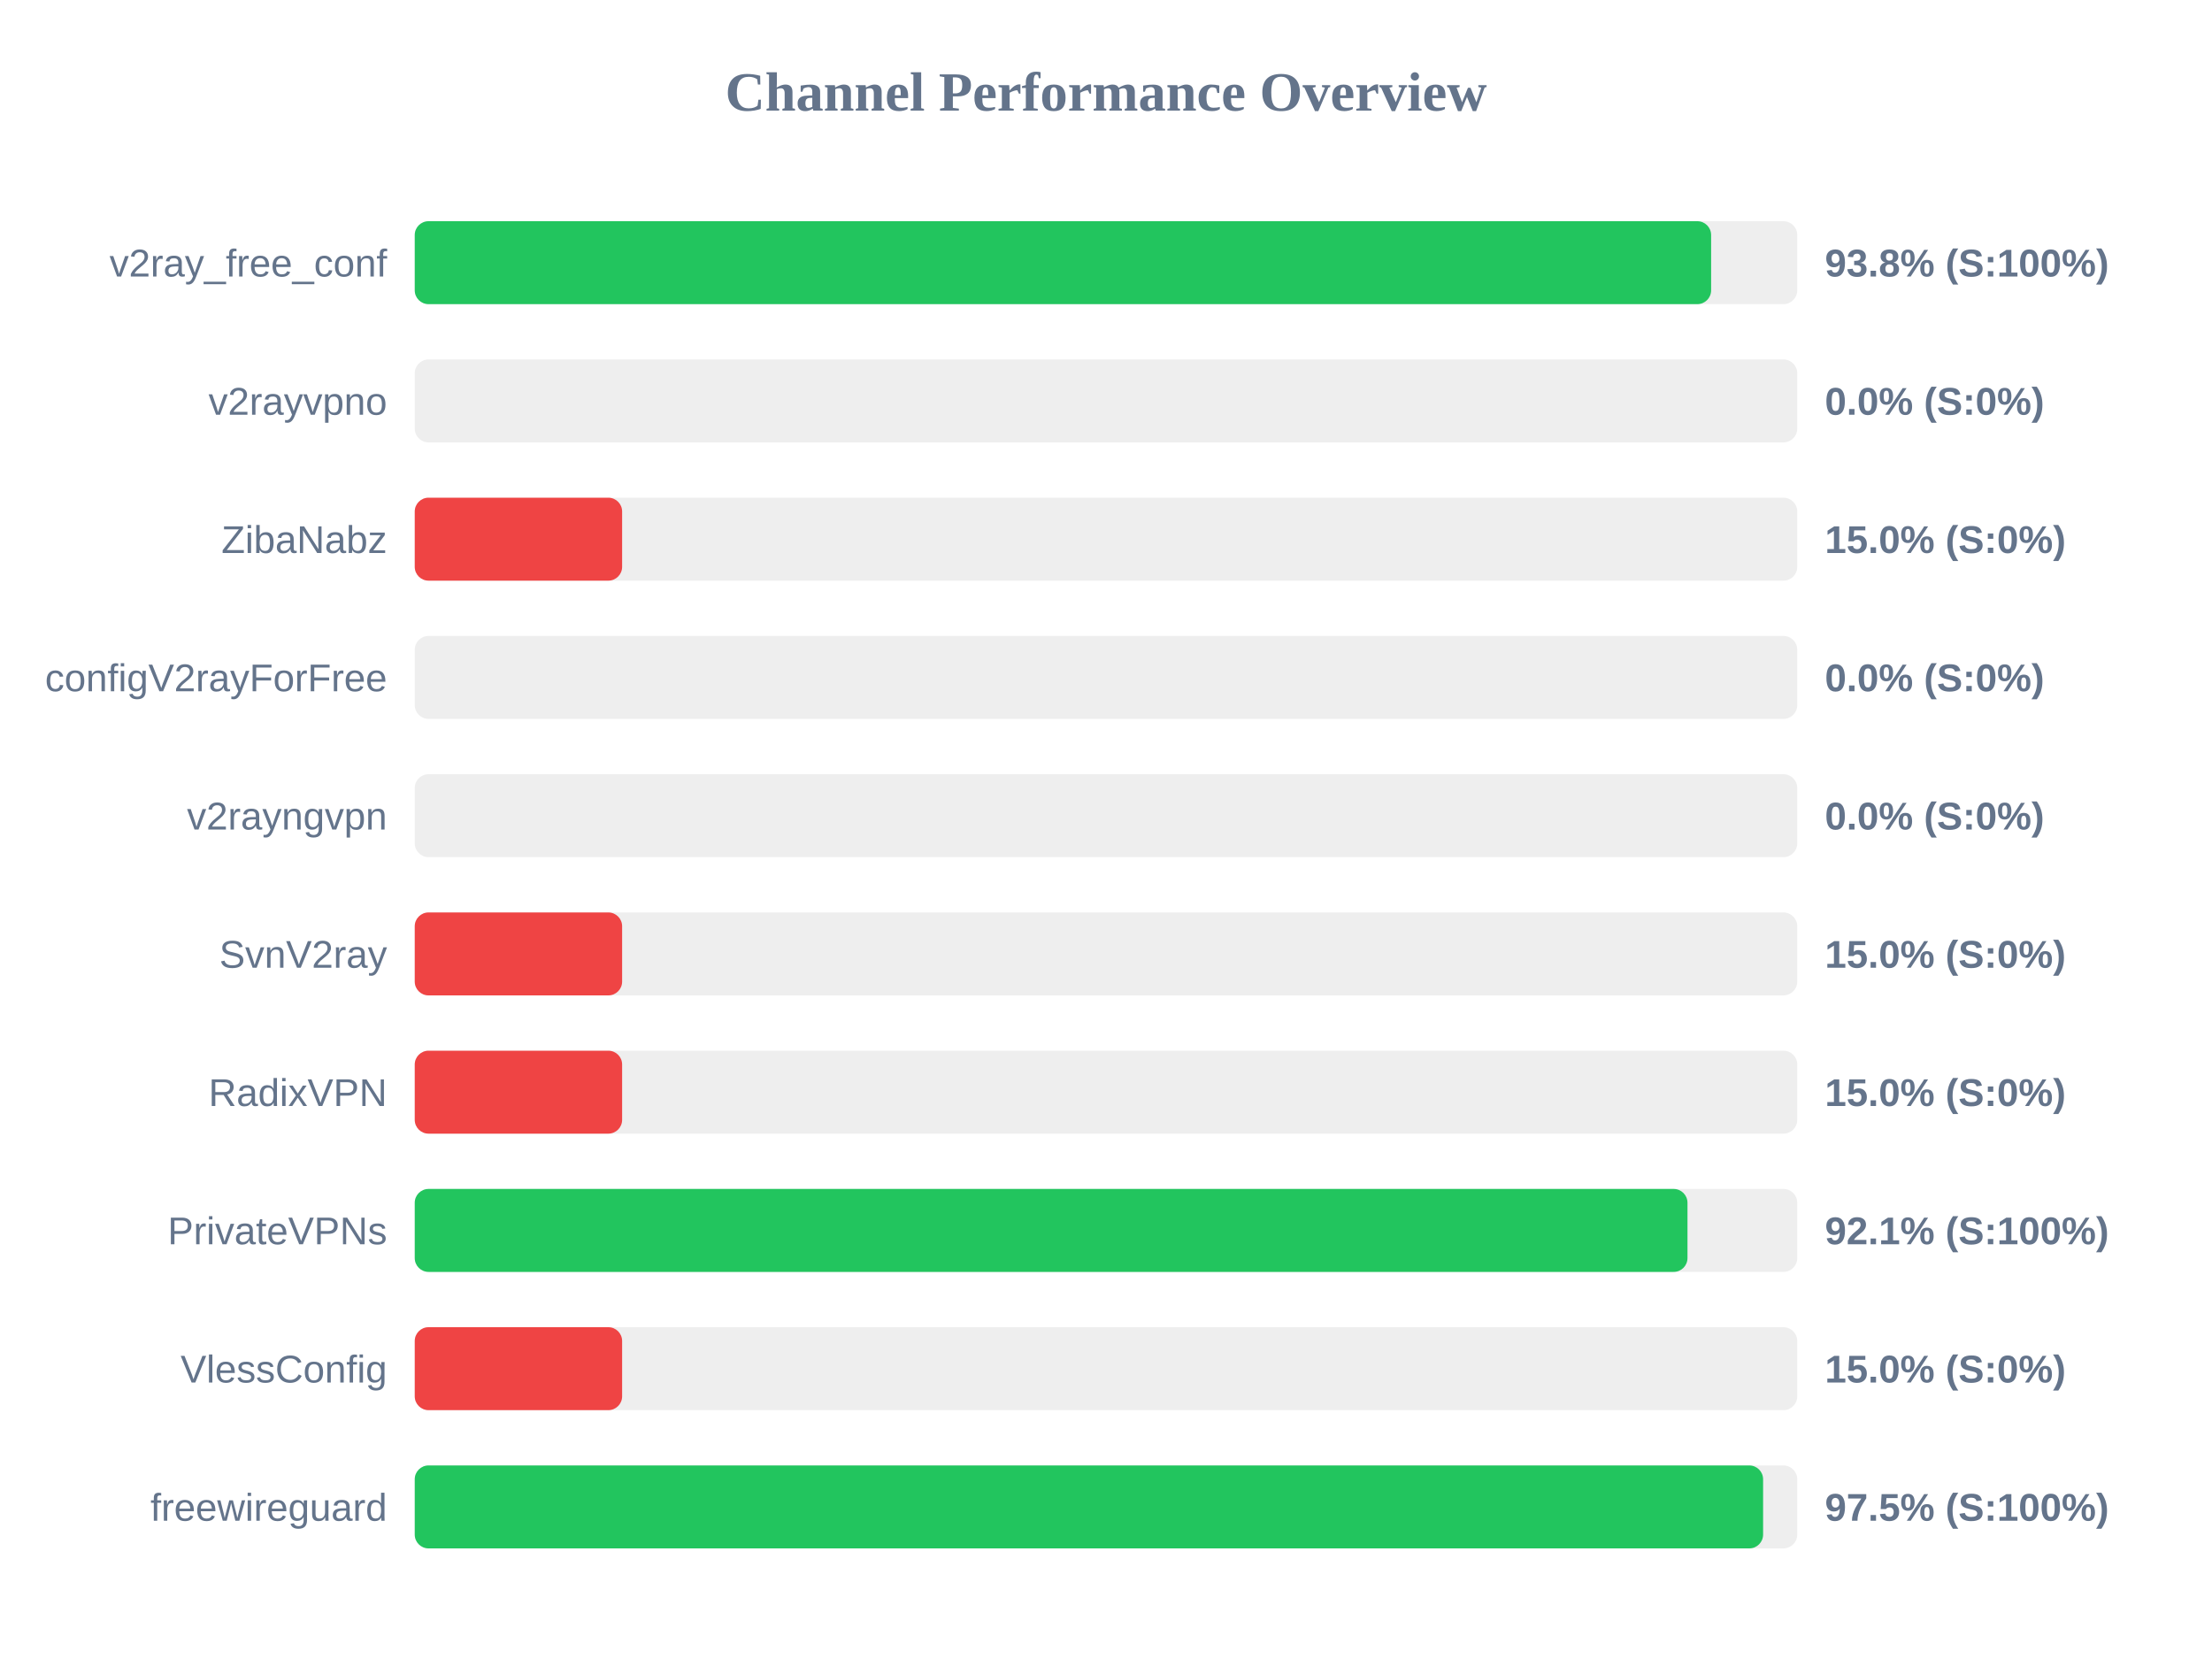
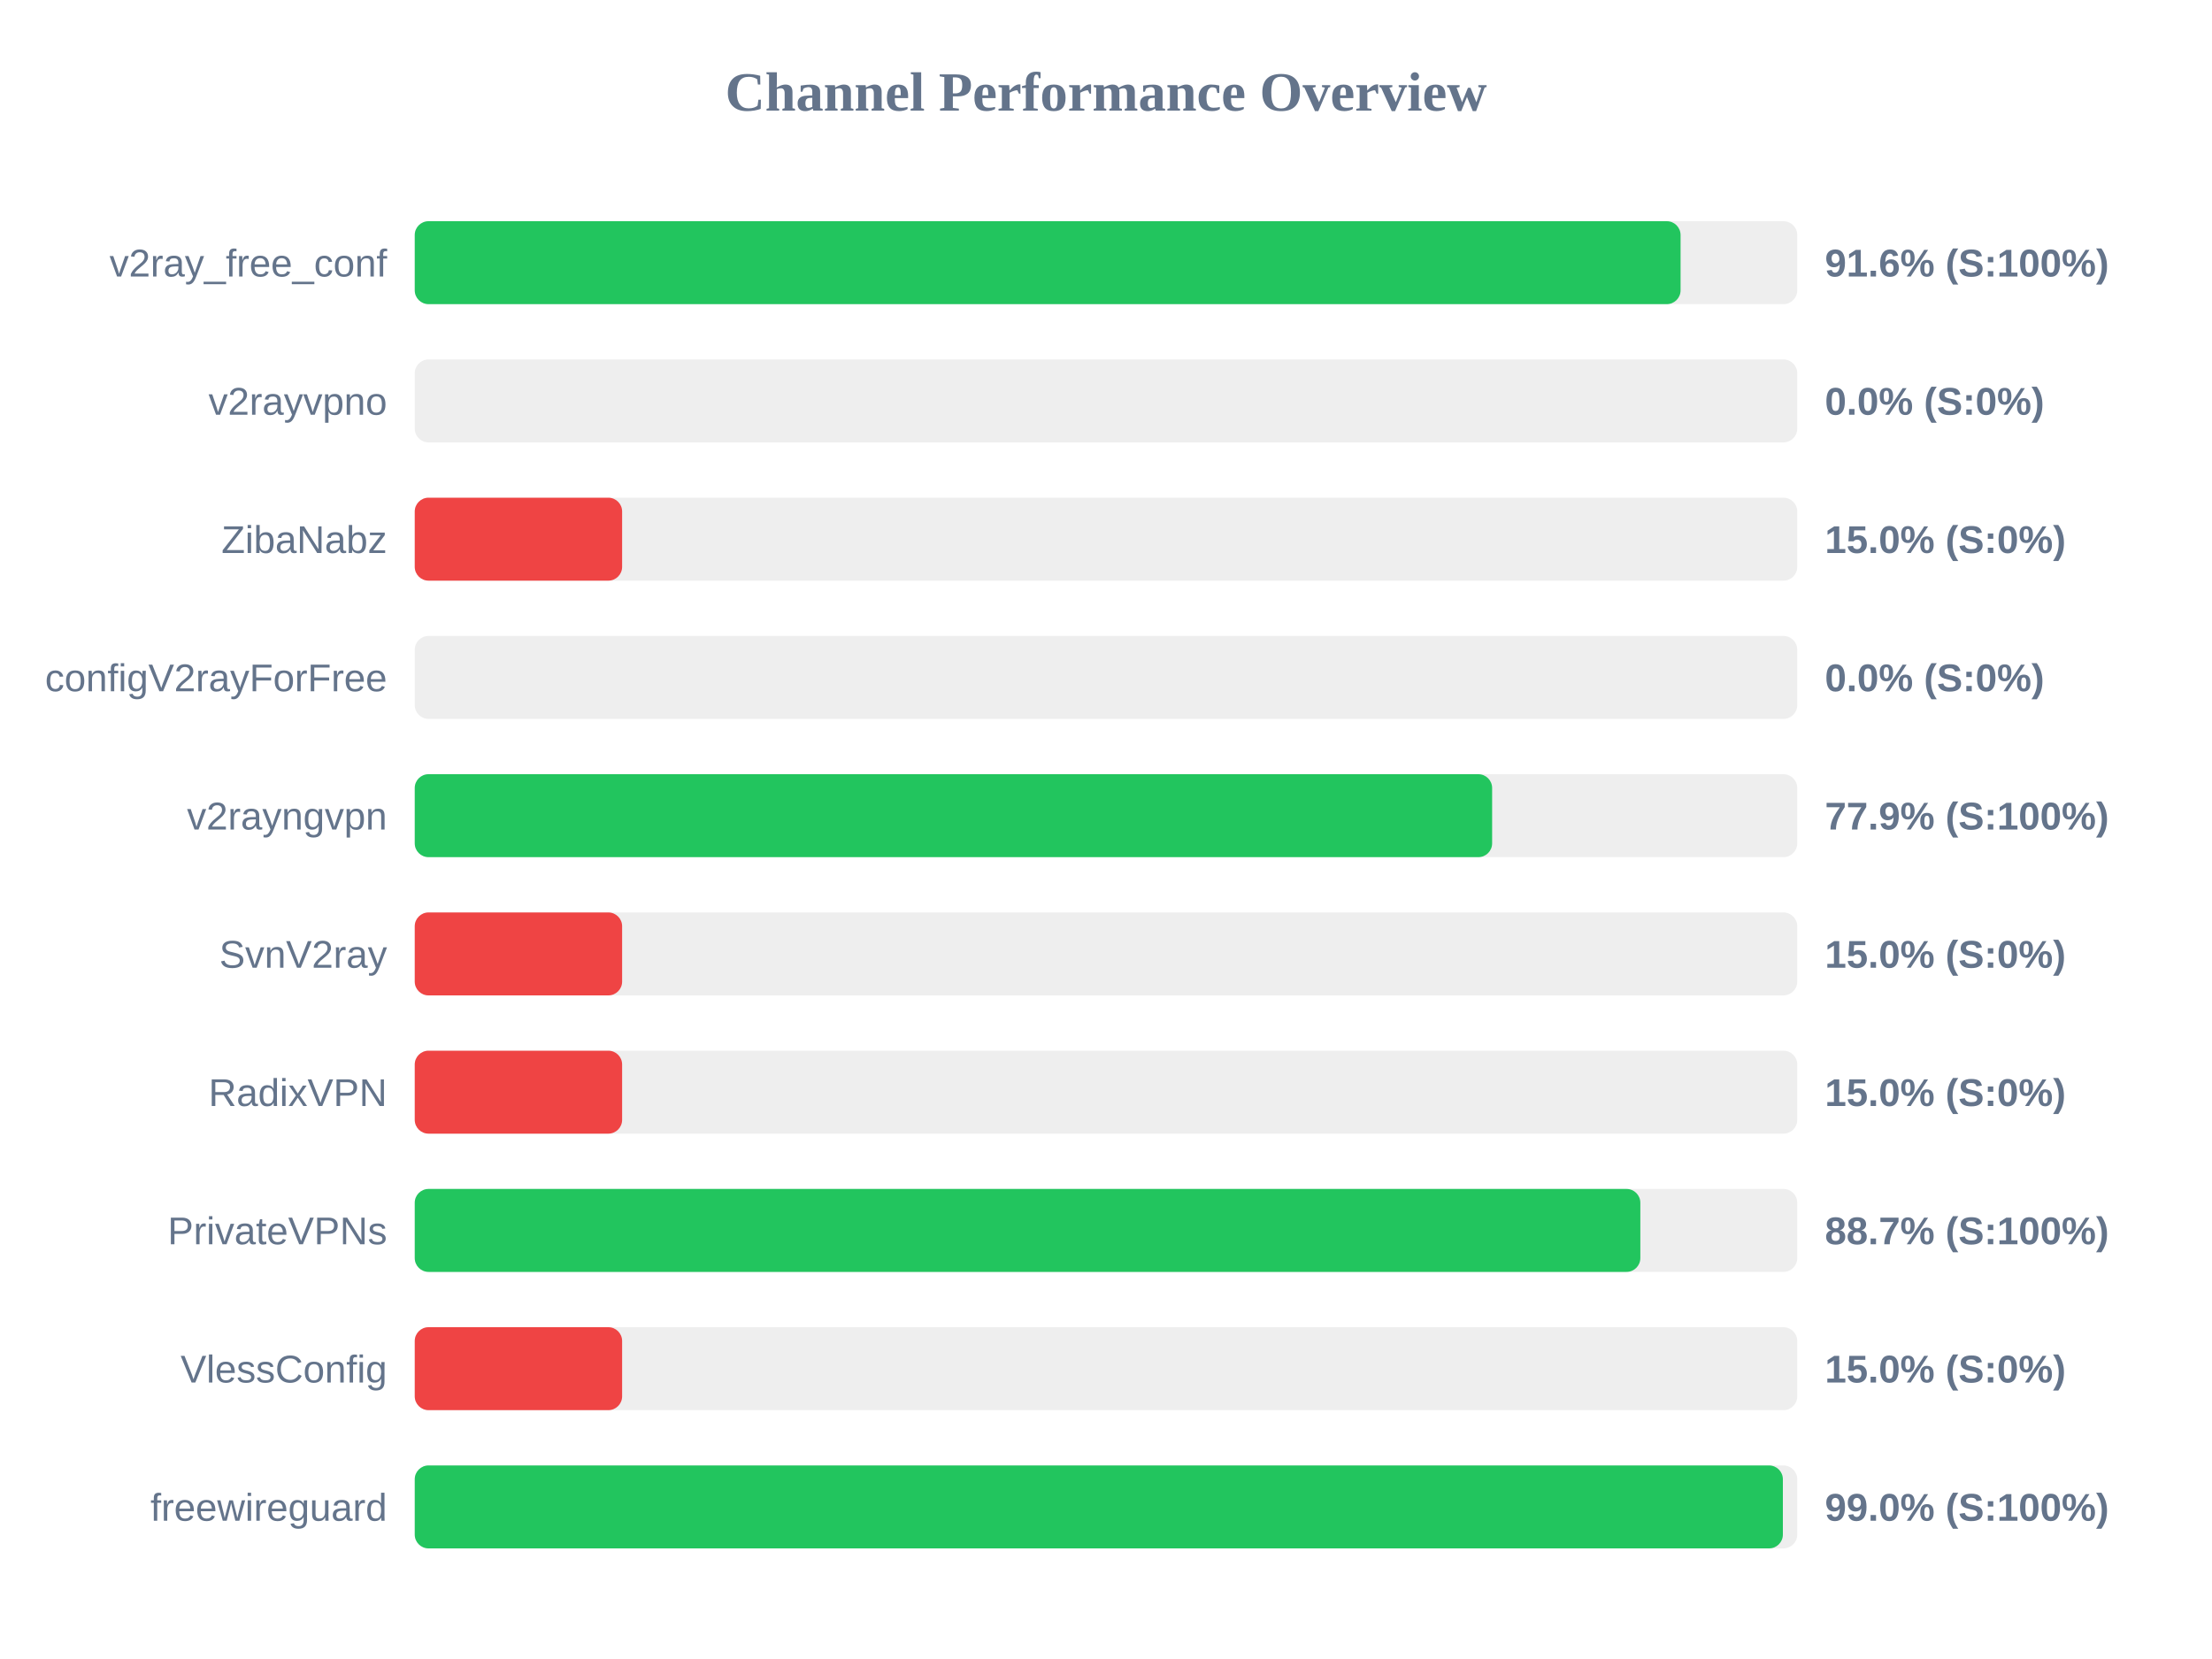
<svg xmlns="http://www.w3.org/2000/svg" width="800" height="600" version="1.1">
  <style>
        .row { font: 14px Arial; fill: #64748b; }
        .score { font: bold 14px Arial; fill: #64748b; }
    </style>
  <text x="400" y="40" text-anchor="middle" font-size="20px" font-weight="bold" fill="#64748b">Channel Performance Overview</text>
  <rect x="150" y="80" width="500" height="30" fill="#eee" rx="5" />
-   <rect x="150" y="80" width="468.85" height="30" fill="#22c55e" rx="5" />
+   <rect x="150" y="80" width="457.8" height="30" fill="#22c55e" rx="5" />
  <text x="140" y="100" text-anchor="end" class="row">v2ray_free_conf</text>
-   <text x="660" y="100" text-anchor="start" class="score">93.8% (S:100%)</text>
+   <text x="660" y="100" text-anchor="start" class="score">91.6% (S:100%)</text>
  <rect x="150" y="130" width="500" height="30" fill="#eee" rx="5" />
  <rect x="150" y="130" width="0.0" height="30" fill="#ef4444" rx="5" />
  <text x="140" y="150" text-anchor="end" class="row">v2rayvpno</text>
  <text x="660" y="150" text-anchor="start" class="score">0.0% (S:0%)</text>
  <rect x="150" y="180" width="500" height="30" fill="#eee" rx="5" />
  <rect x="150" y="180" width="75.0" height="30" fill="#ef4444" rx="5" />
  <text x="140" y="200" text-anchor="end" class="row">ZibaNabz</text>
  <text x="660" y="200" text-anchor="start" class="score">15.0% (S:0%)</text>
  <rect x="150" y="230" width="500" height="30" fill="#eee" rx="5" />
  <rect x="150" y="230" width="0.0" height="30" fill="#ef4444" rx="5" />
  <text x="140" y="250" text-anchor="end" class="row">configV2rayForFree</text>
  <text x="660" y="250" text-anchor="start" class="score">0.0% (S:0%)</text>
  <rect x="150" y="280" width="500" height="30" fill="#eee" rx="5" />
-   <rect x="150" y="280" width="0.0" height="30" fill="#ef4444" rx="5" />
+   <rect x="150" y="280" width="389.65" height="30" fill="#22c55e" rx="5" />
  <text x="140" y="300" text-anchor="end" class="row">v2rayngvpn</text>
-   <text x="660" y="300" text-anchor="start" class="score">0.0% (S:0%)</text>
+   <text x="660" y="300" text-anchor="start" class="score">77.9% (S:100%)</text>
  <rect x="150" y="330" width="500" height="30" fill="#eee" rx="5" />
  <rect x="150" y="330" width="75.0" height="30" fill="#ef4444" rx="5" />
  <text x="140" y="350" text-anchor="end" class="row">SvnV2ray</text>
  <text x="660" y="350" text-anchor="start" class="score">15.0% (S:0%)</text>
  <rect x="150" y="380" width="500" height="30" fill="#eee" rx="5" />
  <rect x="150" y="380" width="75.0" height="30" fill="#ef4444" rx="5" />
  <text x="140" y="400" text-anchor="end" class="row">RadixVPN</text>
  <text x="660" y="400" text-anchor="start" class="score">15.0% (S:0%)</text>
  <rect x="150" y="430" width="500" height="30" fill="#eee" rx="5" />
-   <rect x="150" y="430" width="460.3" height="30" fill="#22c55e" rx="5" />
+   <rect x="150" y="430" width="443.25" height="30" fill="#22c55e" rx="5" />
  <text x="140" y="450" text-anchor="end" class="row">PrivateVPNs</text>
-   <text x="660" y="450" text-anchor="start" class="score">92.1% (S:100%)</text>
+   <text x="660" y="450" text-anchor="start" class="score">88.7% (S:100%)</text>
  <rect x="150" y="480" width="500" height="30" fill="#eee" rx="5" />
  <rect x="150" y="480" width="75.0" height="30" fill="#ef4444" rx="5" />
  <text x="140" y="500" text-anchor="end" class="row">VlessConfig</text>
  <text x="660" y="500" text-anchor="start" class="score">15.0% (S:0%)</text>
  <rect x="150" y="530" width="500" height="30" fill="#eee" rx="5" />
-   <rect x="150" y="530" width="487.65" height="30" fill="#22c55e" rx="5" />
+   <rect x="150" y="530" width="494.8" height="30" fill="#22c55e" rx="5" />
  <text x="140" y="550" text-anchor="end" class="row">freewireguard</text>
-   <text x="660" y="550" text-anchor="start" class="score">97.5% (S:100%)</text>
+   <text x="660" y="550" text-anchor="start" class="score">99.0% (S:100%)</text>
</svg>
